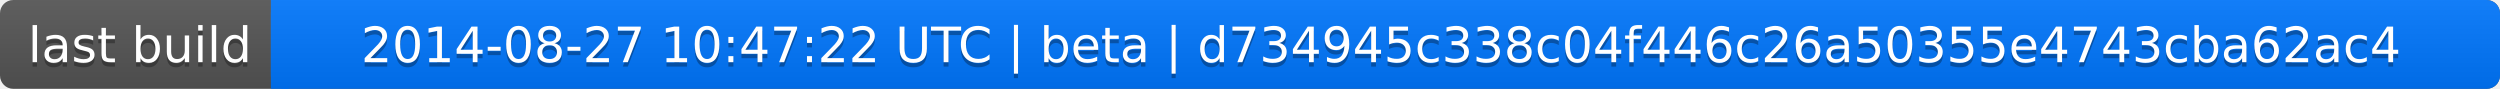
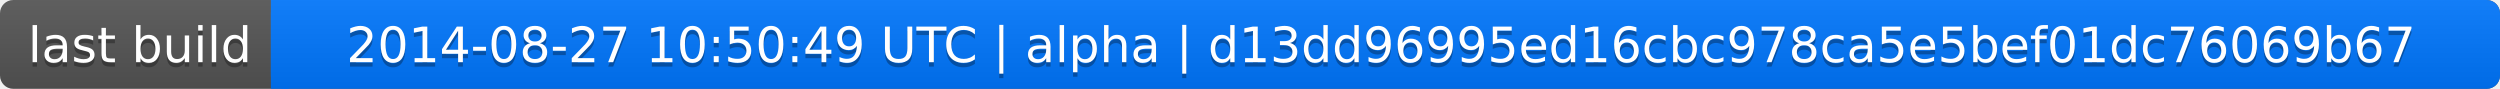
<svg xmlns="http://www.w3.org/2000/svg" width="563" height="20">
  <linearGradient id="a" x2="0" y2="100%">
    <stop offset="0" stop-color="#bbb" stop-opacity=".1" />
    <stop offset="1" stop-opacity=".1" />
  </linearGradient>
  <rect rx="3" width="563" height="20" fill="#555" />
  <rect rx="3" x="61" width="502" height="20" fill="#07f" />
  <path fill="#07f" d="M61 0h4v20h-4z" />
  <rect rx="3" width="563" height="20" fill="url(#a)" />
  <g fill="#fff" text-anchor="middle" font-family="DejaVu Sans,Verdana,Geneva,sans-serif" font-size="11">
    <text x="31.5" y="15" fill="#010101" fill-opacity=".3">last build</text>
    <text x="31.5" y="14">last build</text>
-     <text x="311" y="15" fill="#010101" fill-opacity=".3">2014-08-27 10:47:22 UTC | beta | d734945c338c04f446c26a50355e4743cba62ac4</text>
-     <text x="311" y="14">2014-08-27 10:47:22 UTC | beta | d734945c338c04f446c26a50355e4743cba62ac4</text>
+     <text x="311" y="15" fill="#010101" fill-opacity=".3">2014-08-27 10:50:49 UTC | alpha | d13dd96995ed16cbc978ca5e5bef01dc76069b67</text>
+     <text x="311" y="14">2014-08-27 10:50:49 UTC | alpha | d13dd96995ed16cbc978ca5e5bef01dc76069b67</text>
  </g>
</svg>
